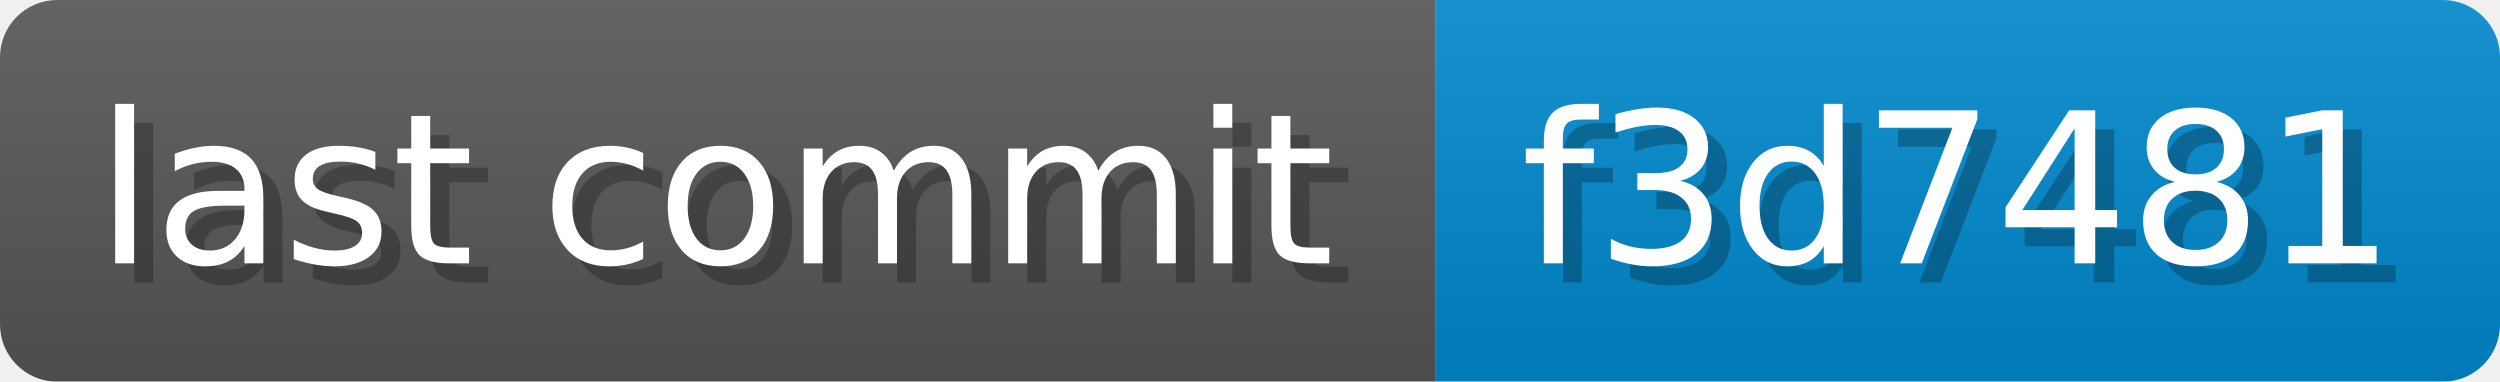
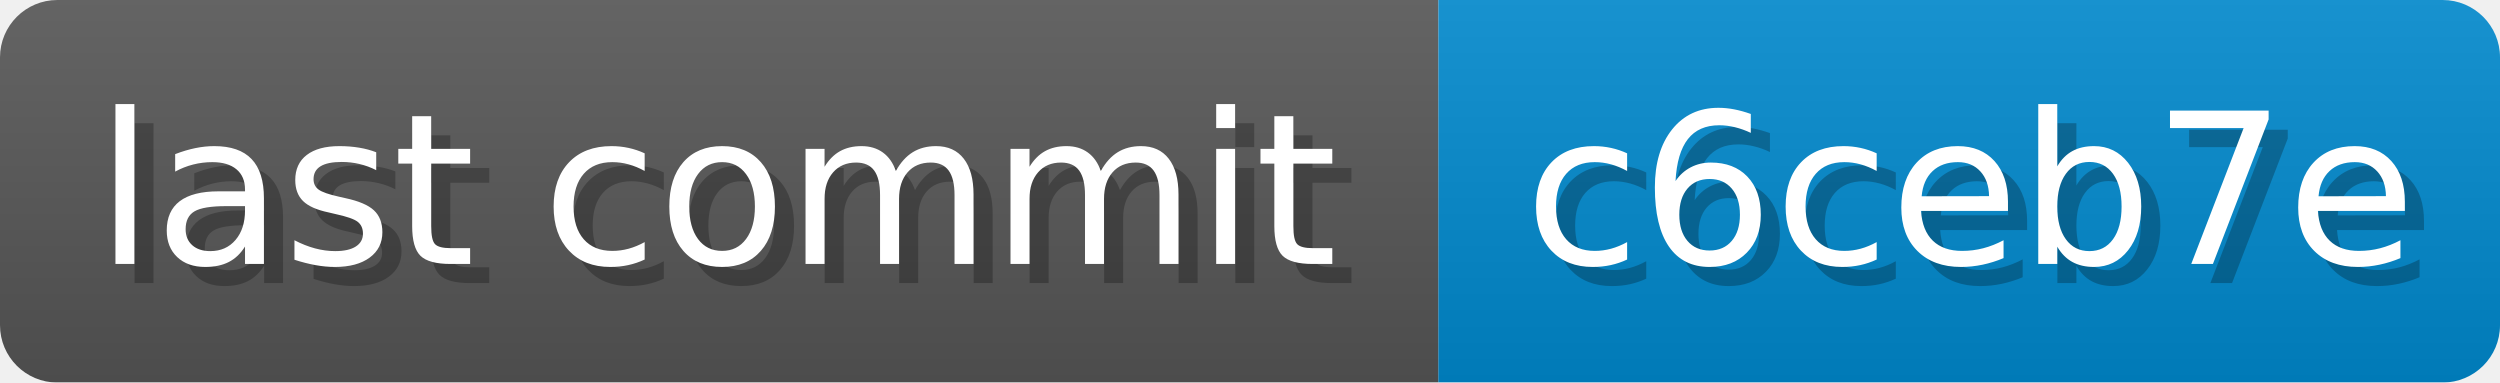
- <svg xmlns="http://www.w3.org/2000/svg" width="131" height="20" viewBox="0 0 1310 200" role="img" aria-label="last commit: f3d7481 ">
+ <svg xmlns="http://www.w3.org/2000/svg" width="130.7" height="20" viewBox="0 0 1307 200" role="img" aria-label="last commit: c6ceb7e ">
  <linearGradient id="a" x2="0" y2="100%">
    <stop offset="0" stop-opacity=".1" stop-color="#EEE" />
    <stop offset="1" stop-opacity=".1" />
  </linearGradient>
  <mask id="m">
-     <rect width="1310" height="200" rx="30" fill="#FFF" />
+     <rect width="1307" height="200" rx="30" fill="#FFF" />
  </mask>
  <g mask="url(#m)">
    <rect width="752" height="200" fill="#555" />
-     <rect width="558" height="200" fill="#08C" x="752" />
-     <rect width="1310" height="200" fill="url(#a)" />
+     <rect width="555" height="200" fill="#08C" x="752" />
+     <rect width="1307" height="200" fill="url(#a)" />
  </g>
  <g aria-hidden="true" fill="#fff" text-anchor="start" font-family="Verdana,DejaVu Sans,sans-serif" font-size="110">
    <text x="60" y="148" textLength="652" fill="#000" opacity="0.25">last commit</text>
    <text x="50" y="138" textLength="652">last commit</text>
-     <text x="807" y="148" textLength="458" fill="#000" opacity="0.25">f3d7481
+     <text x="807" y="148" textLength="455" fill="#000" opacity="0.25">c6ceb7e
</text>
-     <text x="797" y="138" textLength="458">f3d7481
+     <text x="797" y="138" textLength="455">c6ceb7e
</text>
  </g>
</svg>
